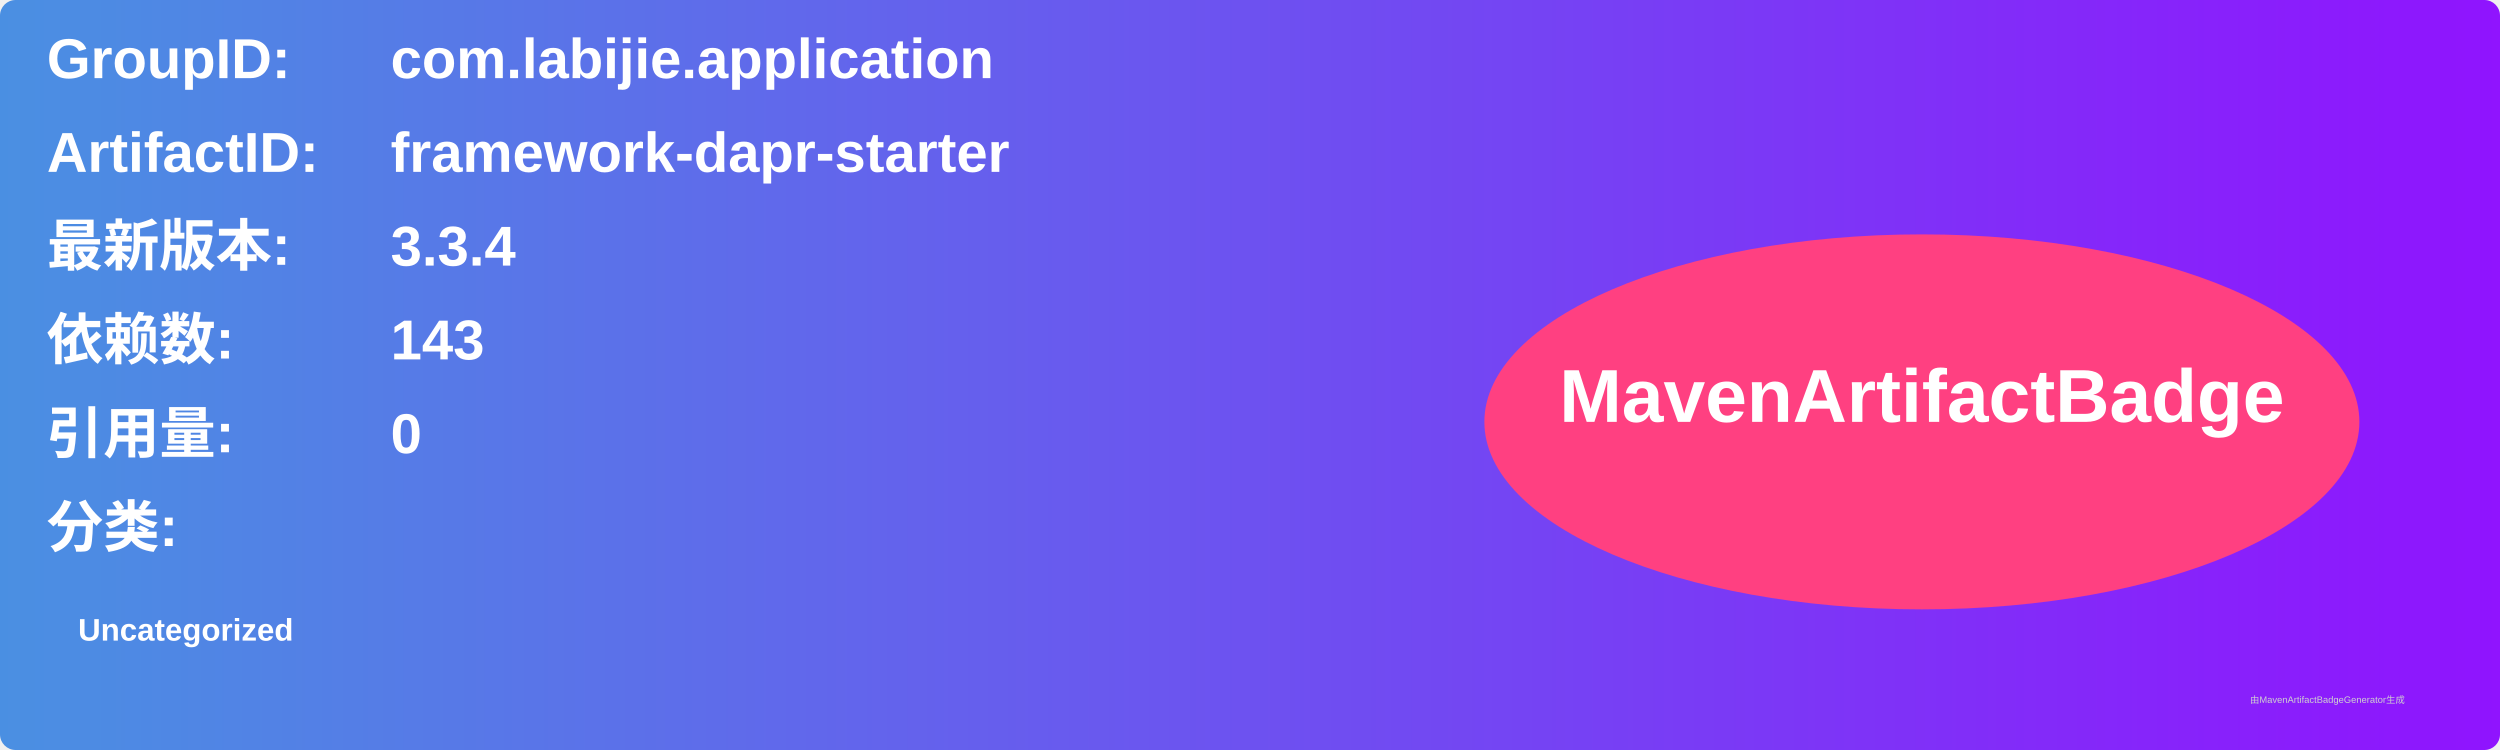
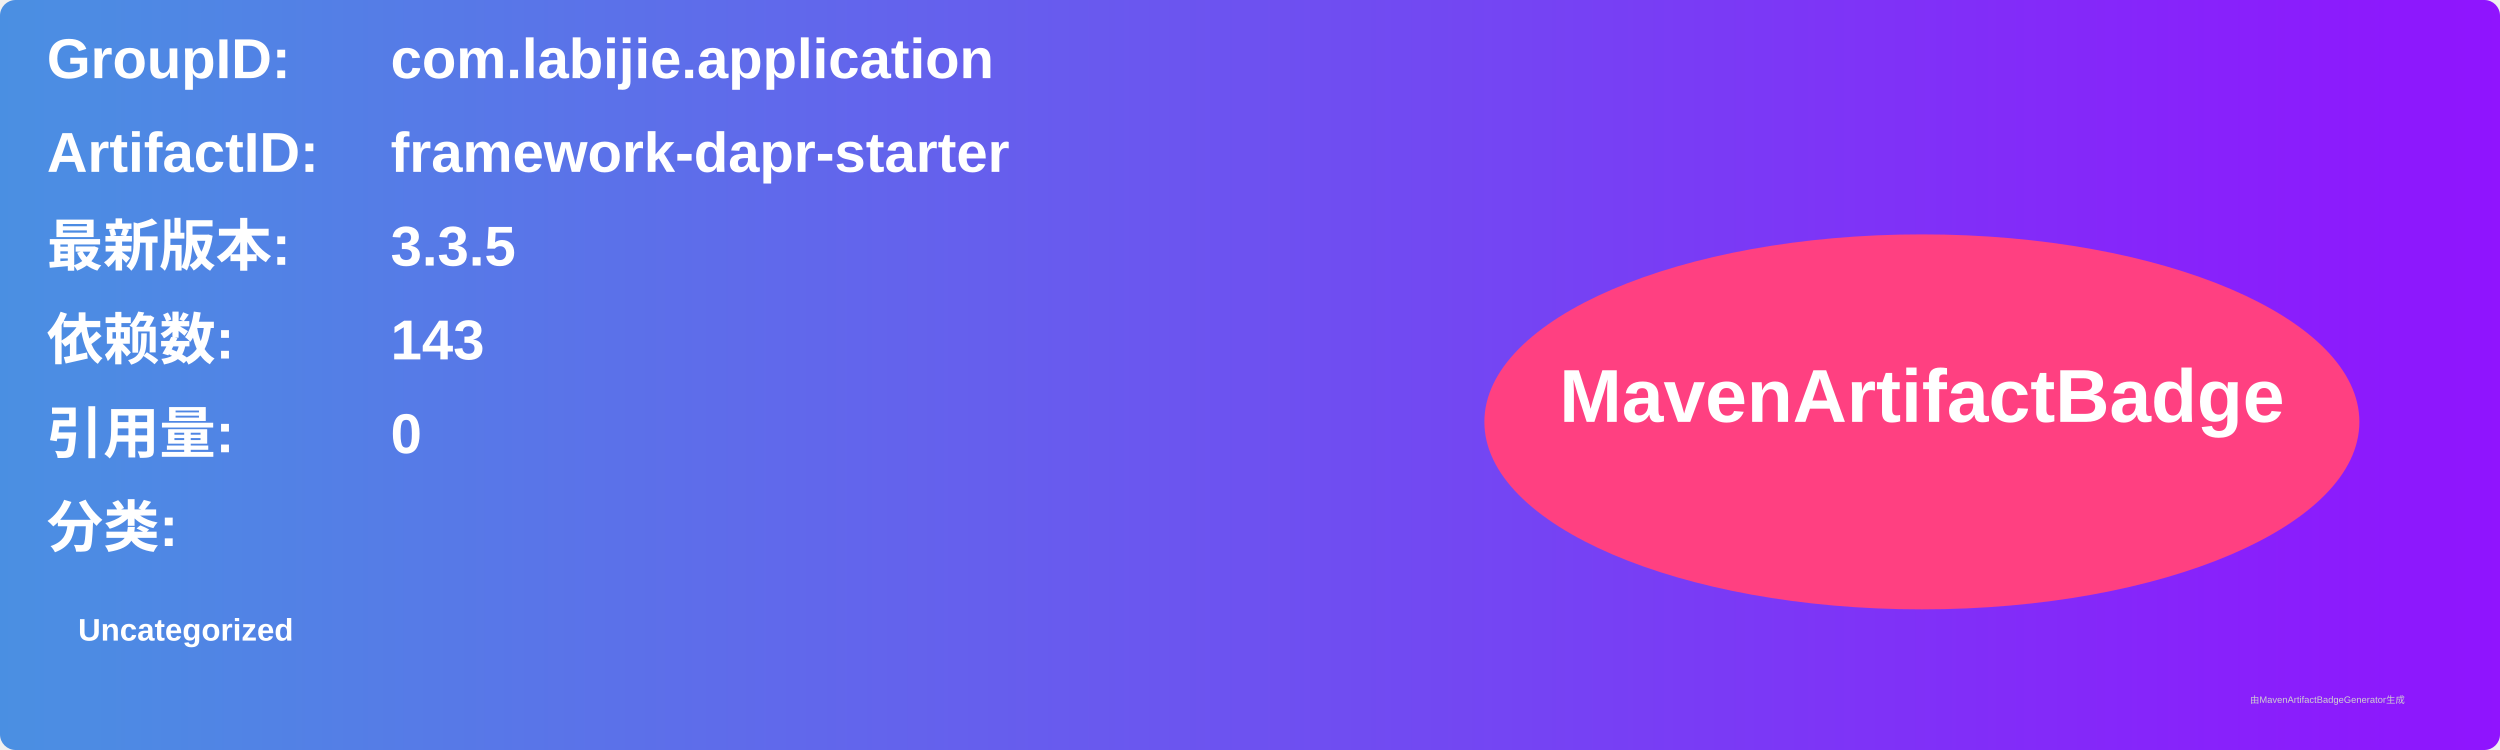
<svg xmlns="http://www.w3.org/2000/svg" width="800" height="240" viewBox="0 0 800 240">
  <linearGradient id="grad" x1="0%" y1="0%" x2="100%" y2="0%">
    <stop offset="0%" stop-color="#4a90e2" />
    <stop offset="100%" stop-color="#9013fe" />
  </linearGradient>
  <rect width="100%" height="100%" rx="5" ry="5" fill="url(#grad)" />
  <g transform="translate(15, 15)">
    <text x="0" y="10" font-family="Arial" font-size="18" fill="white" font-weight="bold" width="260">GroupID:</text>
    <text x="110" y="10" font-family="Arial" font-size="18" fill="white" font-weight="bold" width="460">com.labijie.application</text>
    <text x="0" y="40" font-family="Arial" font-size="18" fill="white" font-weight="bold" width="260">ArtifactID:</text>
    <text x="110" y="40" font-family="Arial" font-size="18" fill="white" font-weight="bold" width="460">framework-dapr-starter</text>
    <text x="0" y="70" font-family="Arial" font-size="18" fill="white" font-weight="bold">最新版本:</text>
    <text x="110" y="70" font-family="Arial" font-size="18" fill="white" font-weight="bold">
-       <tspan font-weight="bold">3.3.4</tspan>
+       <tspan font-weight="bold">3.3.5</tspan>
    </text>
    <text x="0" y="100" font-family="Arial" font-size="18" fill="white" font-weight="bold">依赖数: </text>
    <text x="110" y="100" font-family="Arial" font-size="18" fill="white">
      <tspan font-weight="bold">143</tspan>
    </text>
    <text x="0" y="130" font-family="Arial" font-size="18" fill="white" font-weight="bold">引用量: </text>
    <text x="110" y="130" font-family="Arial" font-size="18" fill="white">
      <tspan font-weight="bold">0</tspan>
    </text>
    <text x="0" y="160" font-family="Arial" font-size="18" fill="white" font-weight="bold">分类:</text>
    <text x="10" y="190" font-family="Arial" font-size="10" fill="white">
      <tspan font-weight="bold">Uncategorized</tspan>
    </text>
    <ellipse cx="600" cy="120" rx="140" ry="60" fill="#ff4081" />
    <text x="600" y="120" text-anchor="middle" font-family="Arial" font-size="24" fill="white" font-weight="bold">MavenArtifactBadge</text>
  </g>
  <text x="720" y="225" font-family="Arial" font-size="3" fill="#d0d0d0">由MavenArtifactBadgeGenerator生成</text>
</svg>
